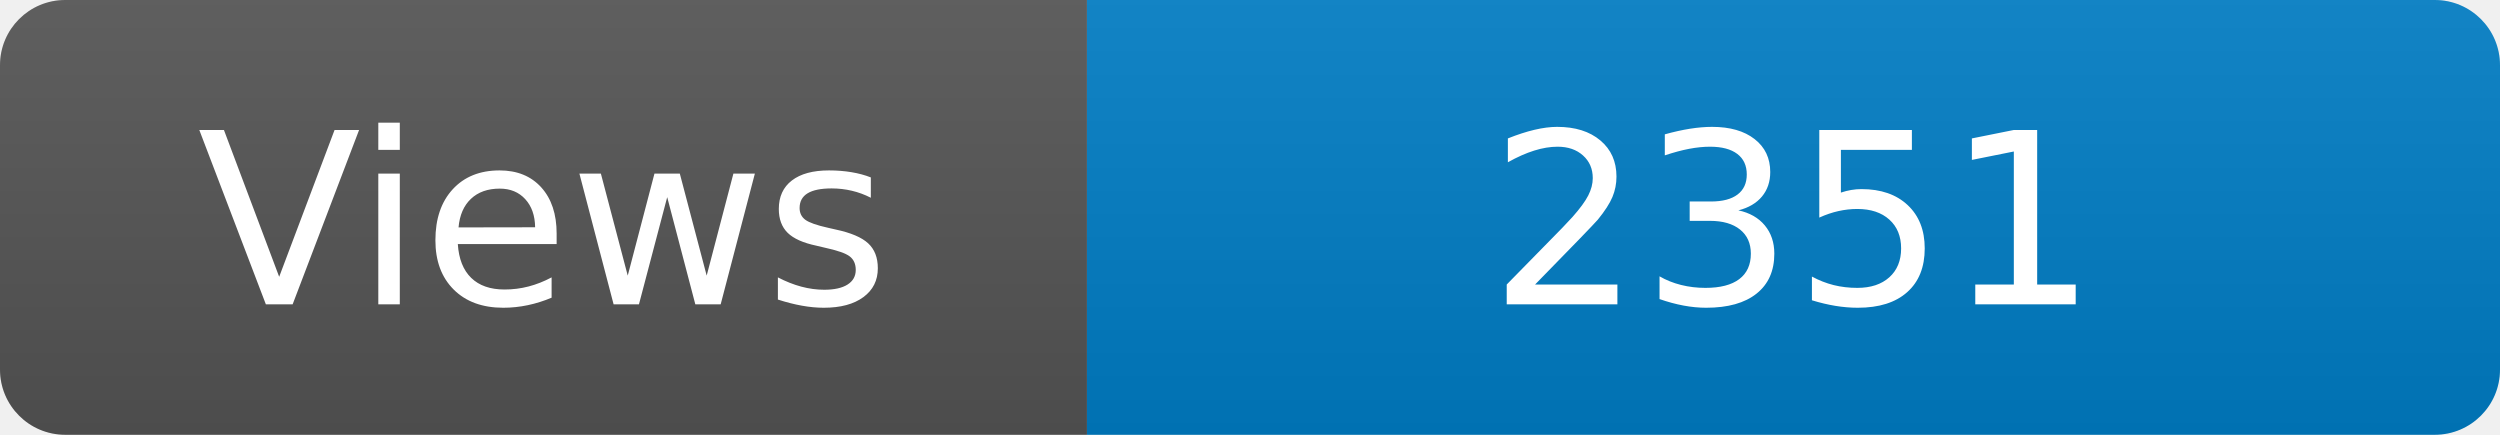
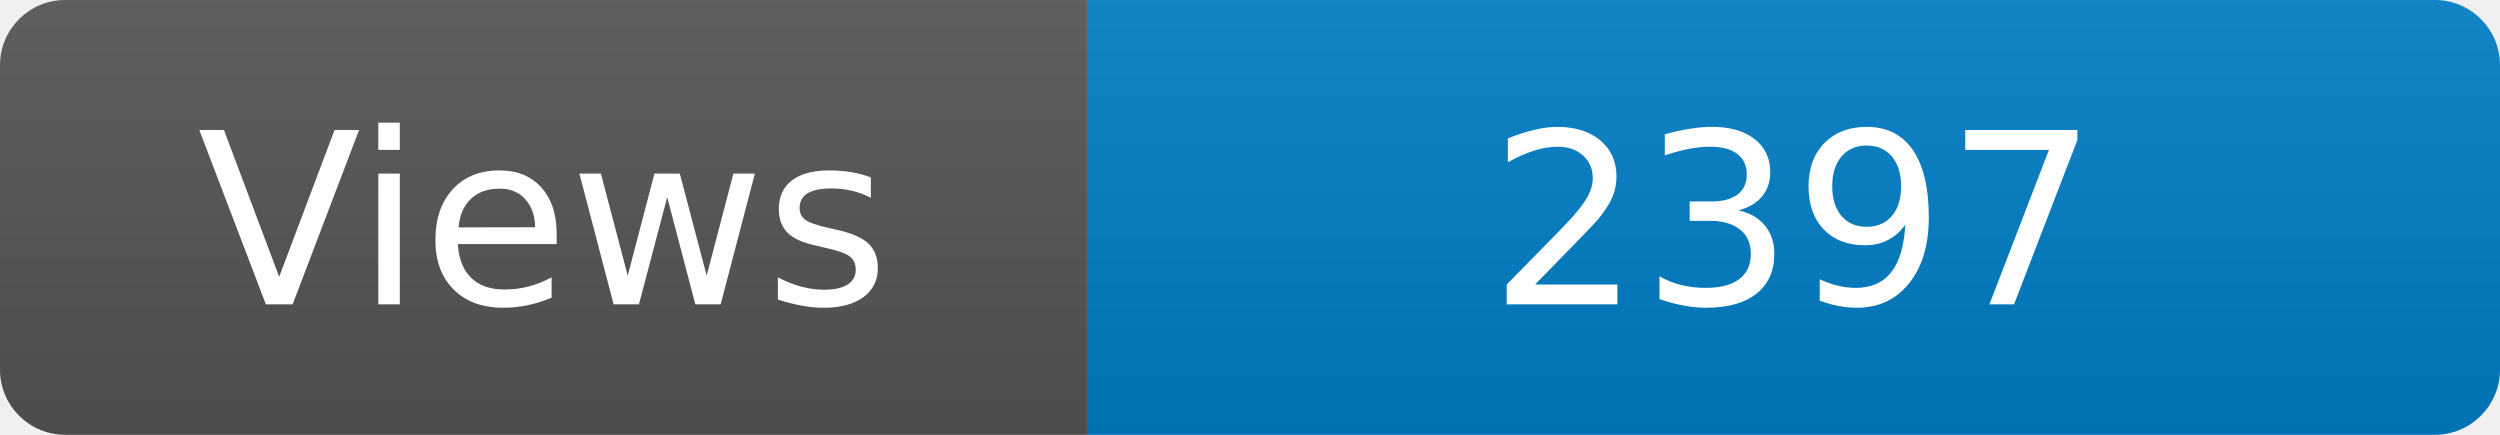
<svg xmlns="http://www.w3.org/2000/svg" width="115" height="20" role="img" aria-label="Maintained?: yes">
  <linearGradient id="s" x2="0" y2="100%">
    <stop offset="0" stop-color="#bbb" stop-opacity=".1" />
    <stop offset="1" stop-opacity=".1" />
  </linearGradient>
  <clipPath id="r">
    <rect width="115" height="20" rx="3" fill="#fff" />
  </clipPath>
  <g clip-path="url(#r)">
    <rect width="50" height="20" fill="#555" />
    <rect x="50" width="160" height="20" fill="#007ec6" />
    <rect width="115" height="20" fill="url(#s)" />
  </g>
  <g fill="#fff" text-anchor="middle" font-family="Verdana,Geneva,DejaVu Sans,sans-serif" font-size="110">
    <text x="250" y="140" transform="scale(.1)" fill="#fff">Views</text>
-     <text x="825" y="140" transform="scale(.1)" fill="#fff">2351</text>
+     <text x="825" y="140" transform="scale(.1)" fill="#fff">2397</text>
  </g>
</svg>
